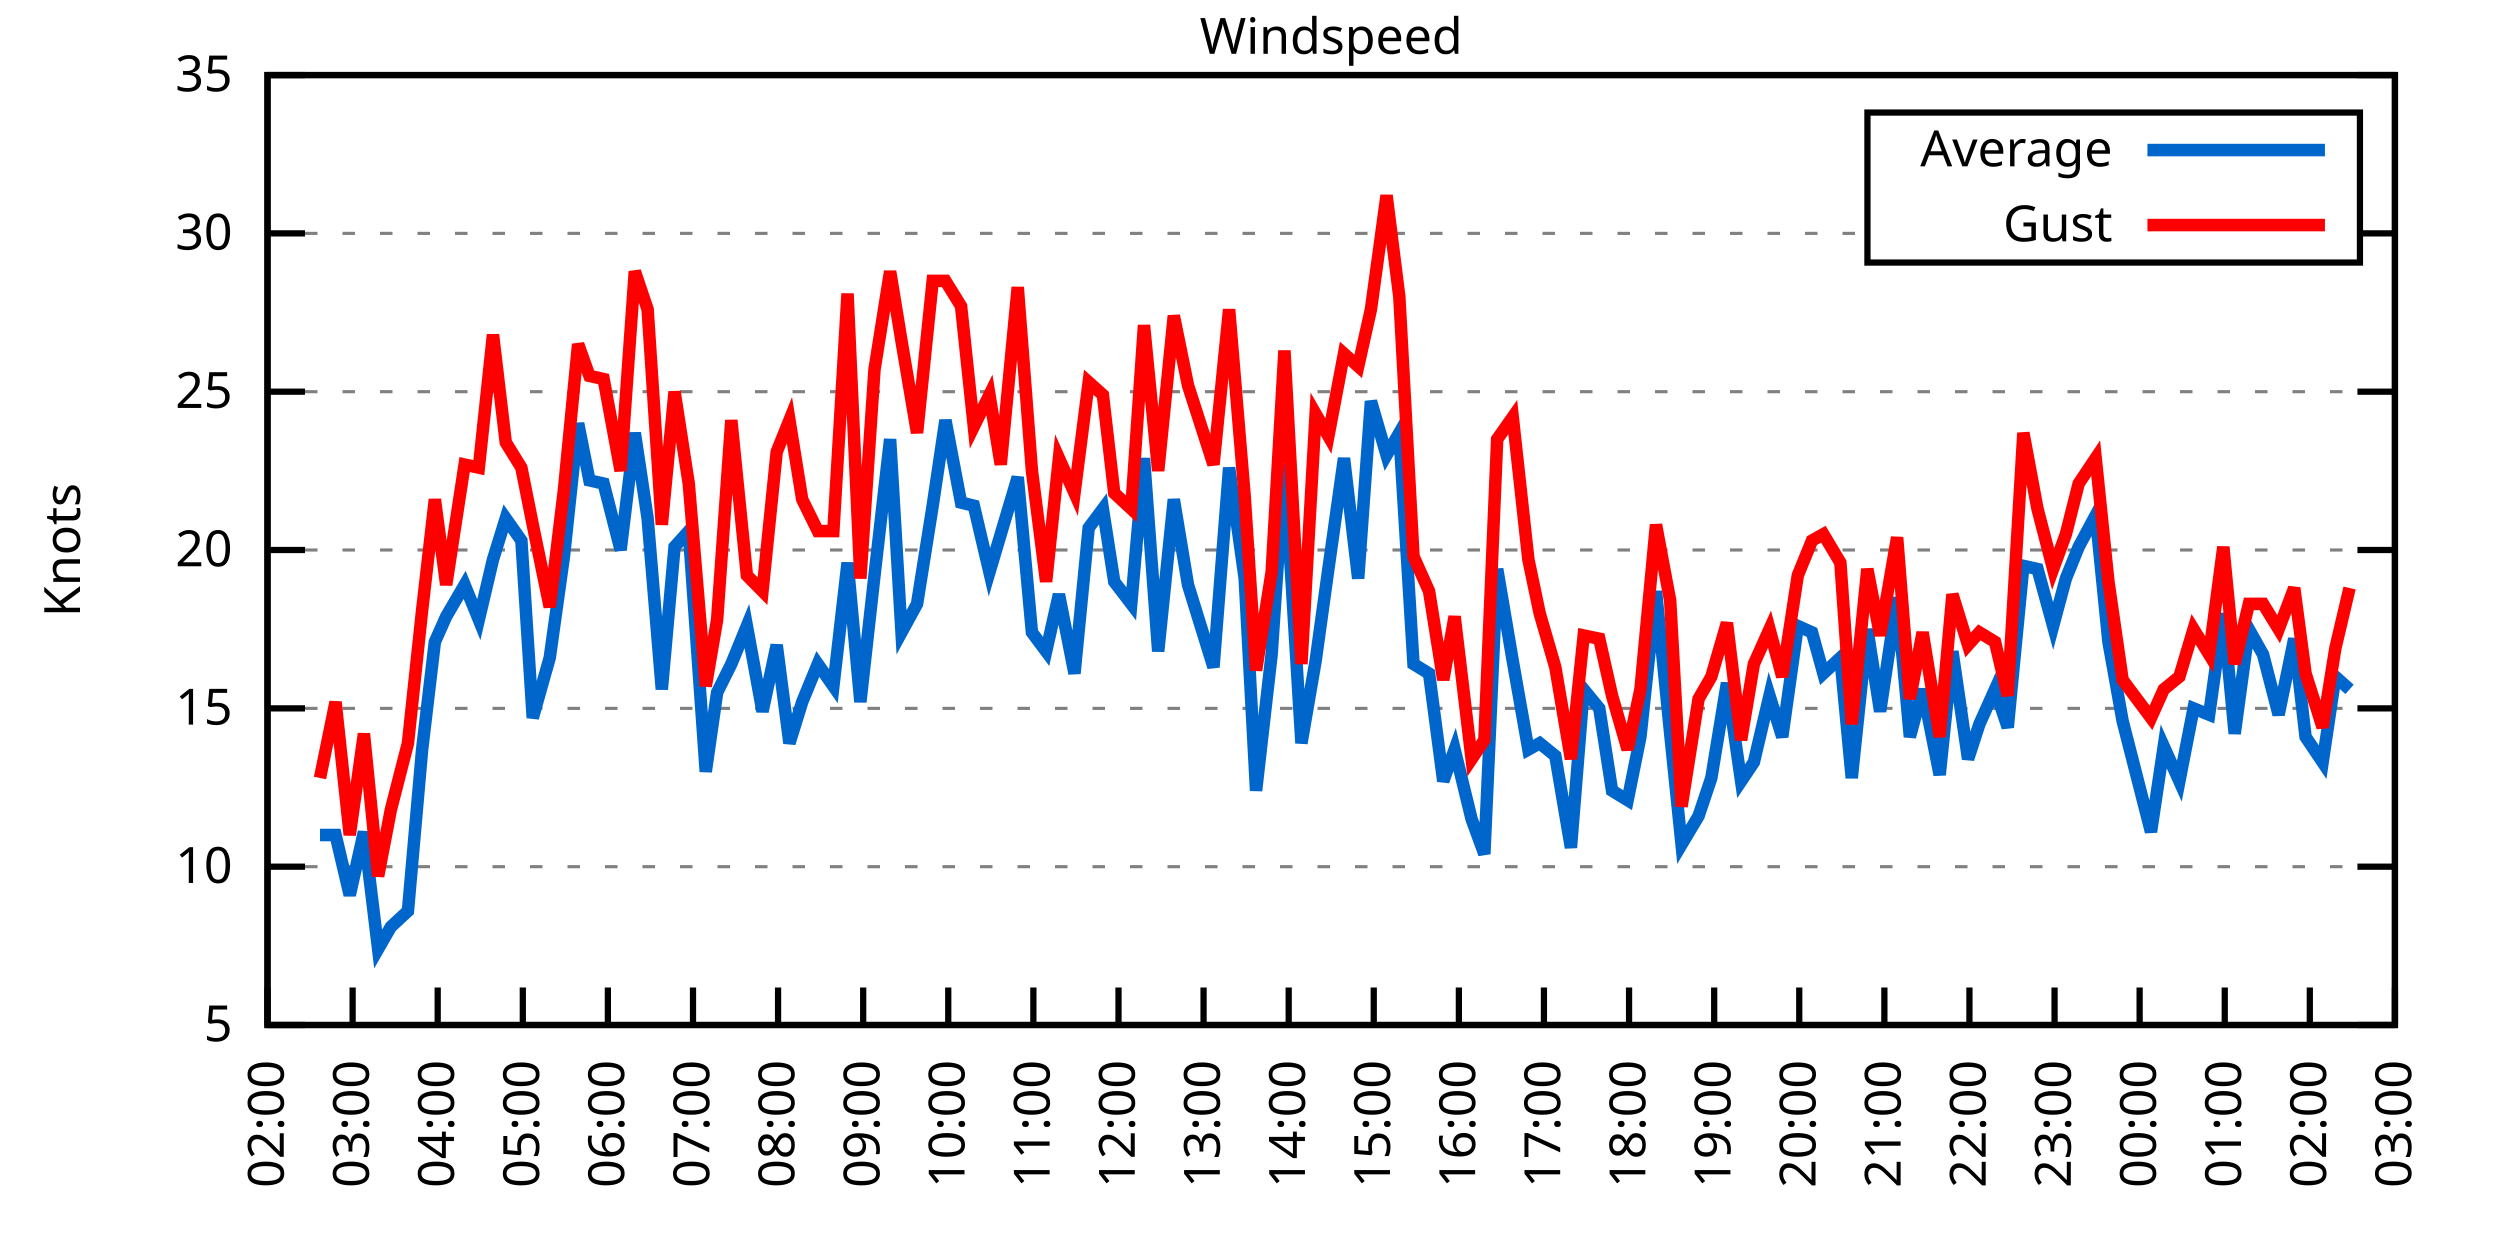
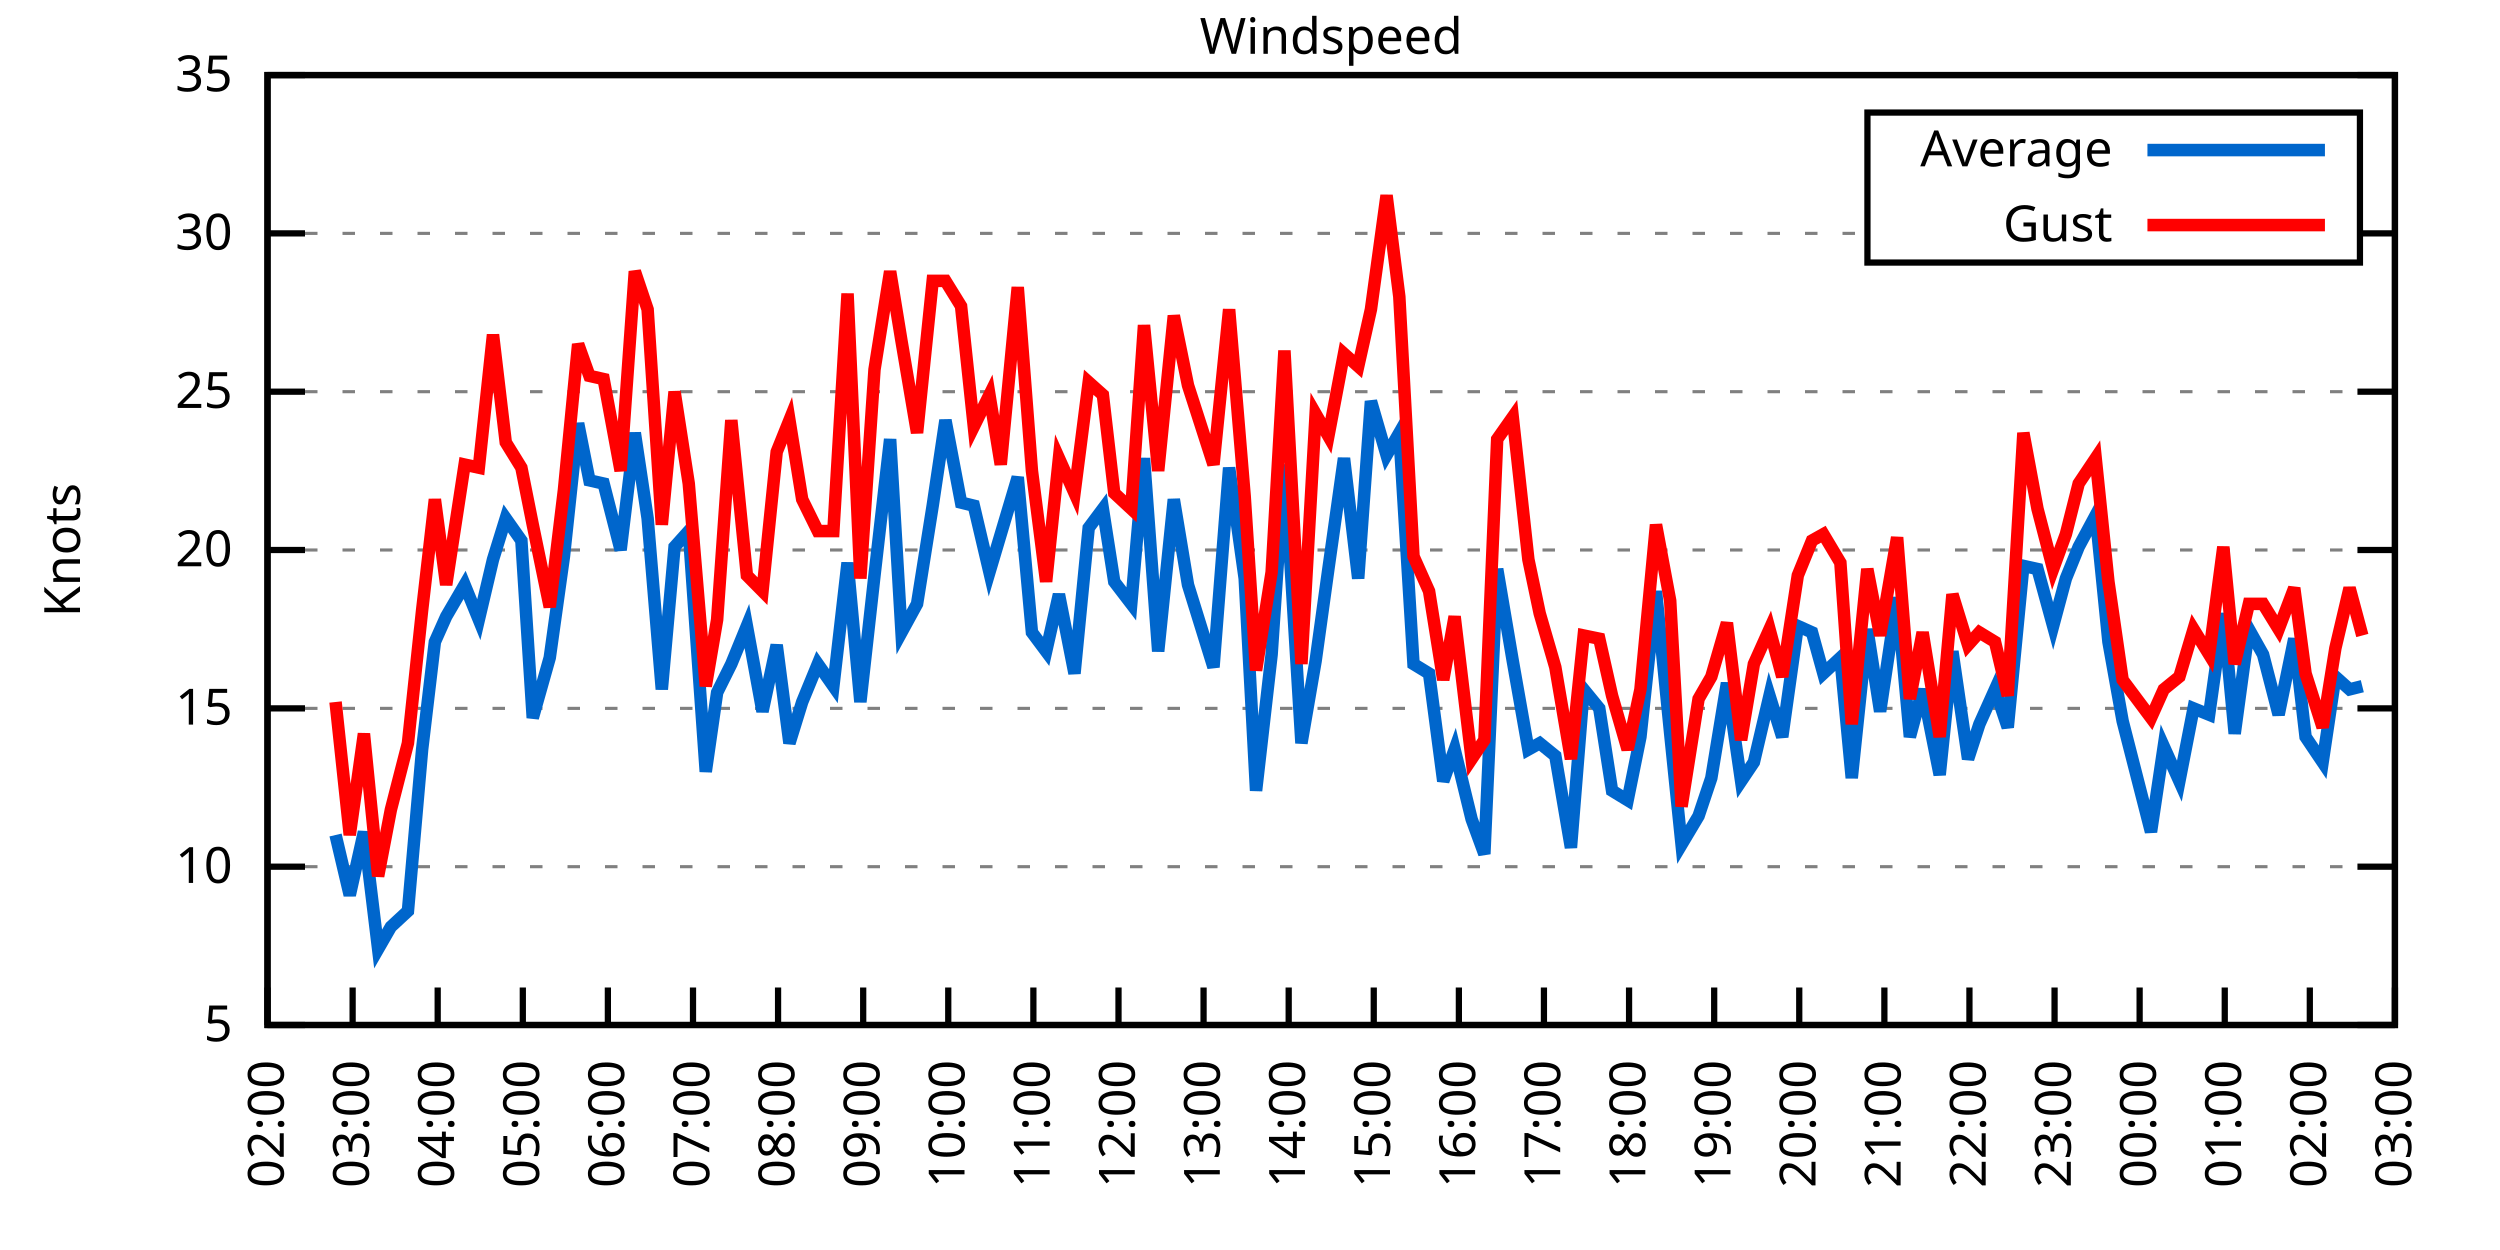
<svg xmlns="http://www.w3.org/2000/svg" xmlns:xlink="http://www.w3.org/1999/xlink" width="400" height="200" viewBox="0 0 400 200">
  <g id="gnuplot_canvas">
    <rect x="0" y="0" width="400" height="200" fill="none" />
    <defs>
      <circle id="gpDot" r="0.5" stroke-width="0.5" stroke="currentColor" />
      <path id="gpPt0" stroke-width="0.333" stroke="currentColor" d="M-1,0 h2 M0,-1 v2" />
      <path id="gpPt1" stroke-width="0.333" stroke="currentColor" d="M-1,-1 L1,1 M1,-1 L-1,1" />
      <path id="gpPt2" stroke-width="0.333" stroke="currentColor" d="M-1,0 L1,0 M0,-1 L0,1 M-1,-1 L1,1 M-1,1 L1,-1" />
      <rect id="gpPt3" stroke-width="0.333" stroke="currentColor" x="-1" y="-1" width="2" height="2" />
      <rect id="gpPt4" stroke-width="0.333" stroke="currentColor" fill="currentColor" x="-1" y="-1" width="2" height="2" />
      <circle id="gpPt5" stroke-width="0.333" stroke="currentColor" cx="0" cy="0" r="1" />
      <use xlink:href="#gpPt5" id="gpPt6" fill="currentColor" stroke="none" />
      <path id="gpPt7" stroke-width="0.333" stroke="currentColor" d="M0,-1.33 L-1.33,0.67 L1.33,0.67 z" />
      <use xlink:href="#gpPt7" id="gpPt8" fill="currentColor" stroke="none" />
      <use xlink:href="#gpPt7" id="gpPt9" stroke="currentColor" transform="rotate(180)" />
      <use xlink:href="#gpPt9" id="gpPt10" fill="currentColor" stroke="none" />
      <use xlink:href="#gpPt3" id="gpPt11" stroke="currentColor" transform="rotate(45)" />
      <use xlink:href="#gpPt11" id="gpPt12" fill="currentColor" stroke="none" />
      <path id="gpPt13" stroke-width="0.333" stroke="currentColor" d="M0,1.330 L1.265,0.411 L0.782,-1.067 L-0.782,-1.076 L-1.265,0.411 z" />
      <use xlink:href="#gpPt13" id="gpPt14" fill="currentColor" stroke="none" />
      <filter id="textbox" filterUnits="objectBoundingBox" x="0" y="0" height="1" width="1">
        <feFlood flood-color="white" flood-opacity="1" result="bgnd" />
        <feComposite in="SourceGraphic" in2="bgnd" operator="atop" />
      </filter>
      <filter id="greybox" filterUnits="objectBoundingBox" x="0" y="0" height="1" width="1">
        <feFlood flood-color="lightgrey" flood-opacity="1" result="grey" />
        <feComposite in="SourceGraphic" in2="grey" operator="atop" />
      </filter>
    </defs>
    <g fill="none" color="white" stroke="currentColor" stroke-width="1.00" stroke-linecap="butt" stroke-linejoin="miter">
</g>
    <g fill="none" color="black" stroke="currentColor" stroke-width="1.00" stroke-linecap="butt" stroke-linejoin="miter">
      <g stroke="none" shape-rendering="crispEdges">
        <polygon fill="rgb(255, 255, 255)" points="42.80,164.00 383.18,164.00 383.18,12.02 42.80,12.02 " />
      </g>
    </g>
    <g fill="none" color="black" stroke="currentColor" stroke-width="1.00" stroke-linecap="butt" stroke-linejoin="miter">
</g>
    <g fill="none" color="black" stroke="black" stroke-width="0.50" stroke-linecap="butt" stroke-linejoin="miter">
</g>
    <g fill="none" color="gray" stroke="currentColor" stroke-width="0.50" stroke-linecap="butt" stroke-linejoin="miter">
      <path stroke="gray" stroke-dasharray="2,4" class="gridline" d="M42.80,164.00 L383.19,164.00  " />
    </g>
    <g fill="none" color="gray" stroke="gray" stroke-width="1.00" stroke-linecap="butt" stroke-linejoin="miter">
</g>
    <g fill="none" color="black" stroke="currentColor" stroke-width="1.00" stroke-linecap="butt" stroke-linejoin="miter">
      <path stroke="black" d="M42.80,164.00 L48.80,164.00 M383.19,164.00 L377.19,164.00  " />
      <g transform="translate(37.20,166.60)" stroke="none" fill="black" font-family="Sans" font-size="8.00" text-anchor="end">
        <text>
          <tspan font-family="Sans"> 5</tspan>
        </text>
      </g>
    </g>
    <g fill="none" color="black" stroke="currentColor" stroke-width="1.00" stroke-linecap="butt" stroke-linejoin="miter">
</g>
    <g fill="none" color="black" stroke="black" stroke-width="0.50" stroke-linecap="butt" stroke-linejoin="miter">
</g>
    <g fill="none" color="gray" stroke="currentColor" stroke-width="0.50" stroke-linecap="butt" stroke-linejoin="miter">
      <path stroke="gray" stroke-dasharray="2,4" class="gridline" d="M42.80,138.67 L383.19,138.67  " />
    </g>
    <g fill="none" color="gray" stroke="gray" stroke-width="1.00" stroke-linecap="butt" stroke-linejoin="miter">
</g>
    <g fill="none" color="black" stroke="currentColor" stroke-width="1.00" stroke-linecap="butt" stroke-linejoin="miter">
      <path stroke="black" d="M42.80,138.67 L48.80,138.67 M383.19,138.67 L377.19,138.67  " />
      <g transform="translate(37.20,141.27)" stroke="none" fill="black" font-family="Sans" font-size="8.00" text-anchor="end">
        <text>
          <tspan font-family="Sans"> 10</tspan>
        </text>
      </g>
    </g>
    <g fill="none" color="black" stroke="currentColor" stroke-width="1.00" stroke-linecap="butt" stroke-linejoin="miter">
</g>
    <g fill="none" color="black" stroke="black" stroke-width="0.50" stroke-linecap="butt" stroke-linejoin="miter">
</g>
    <g fill="none" color="gray" stroke="currentColor" stroke-width="0.50" stroke-linecap="butt" stroke-linejoin="miter">
      <path stroke="gray" stroke-dasharray="2,4" class="gridline" d="M42.80,113.34 L383.19,113.34  " />
    </g>
    <g fill="none" color="gray" stroke="gray" stroke-width="1.00" stroke-linecap="butt" stroke-linejoin="miter">
</g>
    <g fill="none" color="black" stroke="currentColor" stroke-width="1.00" stroke-linecap="butt" stroke-linejoin="miter">
      <path stroke="black" d="M42.80,113.34 L48.80,113.34 M383.19,113.34 L377.19,113.34  " />
      <g transform="translate(37.20,115.94)" stroke="none" fill="black" font-family="Sans" font-size="8.00" text-anchor="end">
        <text>
          <tspan font-family="Sans"> 15</tspan>
        </text>
      </g>
    </g>
    <g fill="none" color="black" stroke="currentColor" stroke-width="1.00" stroke-linecap="butt" stroke-linejoin="miter">
</g>
    <g fill="none" color="black" stroke="black" stroke-width="0.50" stroke-linecap="butt" stroke-linejoin="miter">
</g>
    <g fill="none" color="gray" stroke="currentColor" stroke-width="0.50" stroke-linecap="butt" stroke-linejoin="miter">
      <path stroke="gray" stroke-dasharray="2,4" class="gridline" d="M42.80,88.00 L383.19,88.00  " />
    </g>
    <g fill="none" color="gray" stroke="gray" stroke-width="1.00" stroke-linecap="butt" stroke-linejoin="miter">
</g>
    <g fill="none" color="black" stroke="currentColor" stroke-width="1.00" stroke-linecap="butt" stroke-linejoin="miter">
      <path stroke="black" d="M42.80,88.00 L48.80,88.00 M383.19,88.00 L377.19,88.00  " />
      <g transform="translate(37.20,90.60)" stroke="none" fill="black" font-family="Sans" font-size="8.00" text-anchor="end">
        <text>
          <tspan font-family="Sans"> 20</tspan>
        </text>
      </g>
    </g>
    <g fill="none" color="black" stroke="currentColor" stroke-width="1.00" stroke-linecap="butt" stroke-linejoin="miter">
</g>
    <g fill="none" color="black" stroke="black" stroke-width="0.50" stroke-linecap="butt" stroke-linejoin="miter">
</g>
    <g fill="none" color="gray" stroke="currentColor" stroke-width="0.50" stroke-linecap="butt" stroke-linejoin="miter">
      <path stroke="gray" stroke-dasharray="2,4" class="gridline" d="M42.80,62.67 L383.19,62.67  " />
    </g>
    <g fill="none" color="gray" stroke="gray" stroke-width="1.00" stroke-linecap="butt" stroke-linejoin="miter">
</g>
    <g fill="none" color="black" stroke="currentColor" stroke-width="1.00" stroke-linecap="butt" stroke-linejoin="miter">
      <path stroke="black" d="M42.80,62.67 L48.80,62.67 M383.19,62.67 L377.19,62.67  " />
      <g transform="translate(37.20,65.27)" stroke="none" fill="black" font-family="Sans" font-size="8.00" text-anchor="end">
        <text>
          <tspan font-family="Sans"> 25</tspan>
        </text>
      </g>
    </g>
    <g fill="none" color="black" stroke="currentColor" stroke-width="1.00" stroke-linecap="butt" stroke-linejoin="miter">
</g>
    <g fill="none" color="black" stroke="black" stroke-width="0.50" stroke-linecap="butt" stroke-linejoin="miter">
</g>
    <g fill="none" color="gray" stroke="currentColor" stroke-width="0.50" stroke-linecap="butt" stroke-linejoin="miter">
      <path stroke="gray" stroke-dasharray="2,4" class="gridline" d="M42.80,37.34 L298.79,37.34 M377.59,37.34 L383.19,37.34  " />
    </g>
    <g fill="none" color="gray" stroke="gray" stroke-width="1.00" stroke-linecap="butt" stroke-linejoin="miter">
</g>
    <g fill="none" color="black" stroke="currentColor" stroke-width="1.00" stroke-linecap="butt" stroke-linejoin="miter">
      <path stroke="black" d="M42.80,37.34 L48.80,37.34 M383.19,37.34 L377.19,37.34  " />
      <g transform="translate(37.20,39.94)" stroke="none" fill="black" font-family="Sans" font-size="8.00" text-anchor="end">
        <text>
          <tspan font-family="Sans"> 30</tspan>
        </text>
      </g>
    </g>
    <g fill="none" color="black" stroke="currentColor" stroke-width="1.00" stroke-linecap="butt" stroke-linejoin="miter">
</g>
    <g fill="none" color="black" stroke="black" stroke-width="0.50" stroke-linecap="butt" stroke-linejoin="miter">
</g>
    <g fill="none" color="gray" stroke="currentColor" stroke-width="0.50" stroke-linecap="butt" stroke-linejoin="miter">
      <path stroke="gray" stroke-dasharray="2,4" class="gridline" d="M42.80,12.01 L383.19,12.01  " />
    </g>
    <g fill="none" color="gray" stroke="gray" stroke-width="1.00" stroke-linecap="butt" stroke-linejoin="miter">
</g>
    <g fill="none" color="black" stroke="currentColor" stroke-width="1.00" stroke-linecap="butt" stroke-linejoin="miter">
      <path stroke="black" d="M42.80,12.01 L48.80,12.01 M383.19,12.01 L377.19,12.01  " />
      <g transform="translate(37.20,14.61)" stroke="none" fill="black" font-family="Sans" font-size="8.00" text-anchor="end">
        <text>
          <tspan font-family="Sans"> 35</tspan>
        </text>
      </g>
    </g>
    <g fill="none" color="black" stroke="currentColor" stroke-width="1.00" stroke-linecap="butt" stroke-linejoin="miter">
      <path stroke="black" d="M42.80,164.00 L42.80,158.00  " />
      <g transform="translate(45.40,169.60) rotate(270.00)" stroke="none" fill="black" font-family="Sans" font-size="8.00" text-anchor="end">
        <text>
          <tspan font-family="Sans">02:00</tspan>
        </text>
      </g>
    </g>
    <g fill="none" color="black" stroke="currentColor" stroke-width="1.00" stroke-linecap="butt" stroke-linejoin="miter">
      <path stroke="black" d="M56.42,164.00 L56.42,158.00  " />
      <g transform="translate(59.02,169.60) rotate(270.00)" stroke="none" fill="black" font-family="Sans" font-size="8.00" text-anchor="end">
        <text>
          <tspan font-family="Sans">03:00</tspan>
        </text>
      </g>
    </g>
    <g fill="none" color="black" stroke="currentColor" stroke-width="1.00" stroke-linecap="butt" stroke-linejoin="miter">
      <path stroke="black" d="M70.03,164.00 L70.03,158.00  " />
      <g transform="translate(72.63,169.60) rotate(270.00)" stroke="none" fill="black" font-family="Sans" font-size="8.00" text-anchor="end">
        <text>
          <tspan font-family="Sans">04:00</tspan>
        </text>
      </g>
    </g>
    <g fill="none" color="black" stroke="currentColor" stroke-width="1.00" stroke-linecap="butt" stroke-linejoin="miter">
      <path stroke="black" d="M83.65,164.00 L83.65,158.00  " />
      <g transform="translate(86.25,169.60) rotate(270.00)" stroke="none" fill="black" font-family="Sans" font-size="8.00" text-anchor="end">
        <text>
          <tspan font-family="Sans">05:00</tspan>
        </text>
      </g>
    </g>
    <g fill="none" color="black" stroke="currentColor" stroke-width="1.00" stroke-linecap="butt" stroke-linejoin="miter">
      <path stroke="black" d="M97.26,164.00 L97.26,158.00  " />
      <g transform="translate(99.86,169.60) rotate(270.00)" stroke="none" fill="black" font-family="Sans" font-size="8.00" text-anchor="end">
        <text>
          <tspan font-family="Sans">06:00</tspan>
        </text>
      </g>
    </g>
    <g fill="none" color="black" stroke="currentColor" stroke-width="1.00" stroke-linecap="butt" stroke-linejoin="miter">
      <path stroke="black" d="M110.88,164.00 L110.88,158.00  " />
      <g transform="translate(113.48,169.60) rotate(270.00)" stroke="none" fill="black" font-family="Sans" font-size="8.00" text-anchor="end">
        <text>
          <tspan font-family="Sans">07:00</tspan>
        </text>
      </g>
    </g>
    <g fill="none" color="black" stroke="currentColor" stroke-width="1.00" stroke-linecap="butt" stroke-linejoin="miter">
      <path stroke="black" d="M124.49,164.00 L124.49,158.00  " />
      <g transform="translate(127.09,169.60) rotate(270.00)" stroke="none" fill="black" font-family="Sans" font-size="8.00" text-anchor="end">
        <text>
          <tspan font-family="Sans">08:00</tspan>
        </text>
      </g>
    </g>
    <g fill="none" color="black" stroke="currentColor" stroke-width="1.00" stroke-linecap="butt" stroke-linejoin="miter">
      <path stroke="black" d="M138.11,164.00 L138.11,158.00  " />
      <g transform="translate(140.71,169.60) rotate(270.00)" stroke="none" fill="black" font-family="Sans" font-size="8.00" text-anchor="end">
        <text>
          <tspan font-family="Sans">09:00</tspan>
        </text>
      </g>
    </g>
    <g fill="none" color="black" stroke="currentColor" stroke-width="1.00" stroke-linecap="butt" stroke-linejoin="miter">
      <path stroke="black" d="M151.72,164.00 L151.72,158.00  " />
      <g transform="translate(154.32,169.60) rotate(270.00)" stroke="none" fill="black" font-family="Sans" font-size="8.00" text-anchor="end">
        <text>
          <tspan font-family="Sans">10:00</tspan>
        </text>
      </g>
    </g>
    <g fill="none" color="black" stroke="currentColor" stroke-width="1.00" stroke-linecap="butt" stroke-linejoin="miter">
      <path stroke="black" d="M165.34,164.00 L165.34,158.00  " />
      <g transform="translate(167.94,169.60) rotate(270.00)" stroke="none" fill="black" font-family="Sans" font-size="8.00" text-anchor="end">
        <text>
          <tspan font-family="Sans">11:00</tspan>
        </text>
      </g>
    </g>
    <g fill="none" color="black" stroke="currentColor" stroke-width="1.00" stroke-linecap="butt" stroke-linejoin="miter">
      <path stroke="black" d="M178.96,164.00 L178.96,158.00  " />
      <g transform="translate(181.56,169.60) rotate(270.00)" stroke="none" fill="black" font-family="Sans" font-size="8.00" text-anchor="end">
        <text>
          <tspan font-family="Sans">12:00</tspan>
        </text>
      </g>
    </g>
    <g fill="none" color="black" stroke="currentColor" stroke-width="1.00" stroke-linecap="butt" stroke-linejoin="miter">
      <path stroke="black" d="M192.57,164.00 L192.57,158.00  " />
      <g transform="translate(195.17,169.60) rotate(270.00)" stroke="none" fill="black" font-family="Sans" font-size="8.00" text-anchor="end">
        <text>
          <tspan font-family="Sans">13:00</tspan>
        </text>
      </g>
    </g>
    <g fill="none" color="black" stroke="currentColor" stroke-width="1.00" stroke-linecap="butt" stroke-linejoin="miter">
      <path stroke="black" d="M206.19,164.00 L206.19,158.00  " />
      <g transform="translate(208.79,169.60) rotate(270.00)" stroke="none" fill="black" font-family="Sans" font-size="8.00" text-anchor="end">
        <text>
          <tspan font-family="Sans">14:00</tspan>
        </text>
      </g>
    </g>
    <g fill="none" color="black" stroke="currentColor" stroke-width="1.00" stroke-linecap="butt" stroke-linejoin="miter">
      <path stroke="black" d="M219.80,164.00 L219.80,158.00  " />
      <g transform="translate(222.40,169.60) rotate(270.00)" stroke="none" fill="black" font-family="Sans" font-size="8.00" text-anchor="end">
        <text>
          <tspan font-family="Sans">15:00</tspan>
        </text>
      </g>
    </g>
    <g fill="none" color="black" stroke="currentColor" stroke-width="1.00" stroke-linecap="butt" stroke-linejoin="miter">
      <path stroke="black" d="M233.42,164.00 L233.42,158.00  " />
      <g transform="translate(236.02,169.60) rotate(270.00)" stroke="none" fill="black" font-family="Sans" font-size="8.00" text-anchor="end">
        <text>
          <tspan font-family="Sans">16:00</tspan>
        </text>
      </g>
    </g>
    <g fill="none" color="black" stroke="currentColor" stroke-width="1.00" stroke-linecap="butt" stroke-linejoin="miter">
      <path stroke="black" d="M247.03,164.00 L247.03,158.00  " />
      <g transform="translate(249.63,169.60) rotate(270.00)" stroke="none" fill="black" font-family="Sans" font-size="8.00" text-anchor="end">
        <text>
          <tspan font-family="Sans">17:00</tspan>
        </text>
      </g>
    </g>
    <g fill="none" color="black" stroke="currentColor" stroke-width="1.00" stroke-linecap="butt" stroke-linejoin="miter">
      <path stroke="black" d="M260.65,164.00 L260.65,158.00  " />
      <g transform="translate(263.25,169.60) rotate(270.00)" stroke="none" fill="black" font-family="Sans" font-size="8.00" text-anchor="end">
        <text>
          <tspan font-family="Sans">18:00</tspan>
        </text>
      </g>
    </g>
    <g fill="none" color="black" stroke="currentColor" stroke-width="1.00" stroke-linecap="butt" stroke-linejoin="miter">
      <path stroke="black" d="M274.27,164.00 L274.27,158.00  " />
      <g transform="translate(276.87,169.60) rotate(270.00)" stroke="none" fill="black" font-family="Sans" font-size="8.00" text-anchor="end">
        <text>
          <tspan font-family="Sans">19:00</tspan>
        </text>
      </g>
    </g>
    <g fill="none" color="black" stroke="currentColor" stroke-width="1.00" stroke-linecap="butt" stroke-linejoin="miter">
      <path stroke="black" d="M287.88,164.00 L287.88,158.00  " />
      <g transform="translate(290.48,169.60) rotate(270.00)" stroke="none" fill="black" font-family="Sans" font-size="8.00" text-anchor="end">
        <text>
          <tspan font-family="Sans">20:00</tspan>
        </text>
      </g>
    </g>
    <g fill="none" color="black" stroke="currentColor" stroke-width="1.00" stroke-linecap="butt" stroke-linejoin="miter">
      <path stroke="black" d="M301.50,164.00 L301.50,158.00  " />
      <g transform="translate(304.10,169.60) rotate(270.00)" stroke="none" fill="black" font-family="Sans" font-size="8.00" text-anchor="end">
        <text>
          <tspan font-family="Sans">21:00</tspan>
        </text>
      </g>
    </g>
    <g fill="none" color="black" stroke="currentColor" stroke-width="1.00" stroke-linecap="butt" stroke-linejoin="miter">
      <path stroke="black" d="M315.11,164.00 L315.11,158.00  " />
      <g transform="translate(317.71,169.60) rotate(270.00)" stroke="none" fill="black" font-family="Sans" font-size="8.00" text-anchor="end">
        <text>
          <tspan font-family="Sans">22:00</tspan>
        </text>
      </g>
    </g>
    <g fill="none" color="black" stroke="currentColor" stroke-width="1.00" stroke-linecap="butt" stroke-linejoin="miter">
      <path stroke="black" d="M328.73,164.00 L328.73,158.00  " />
      <g transform="translate(331.33,169.60) rotate(270.00)" stroke="none" fill="black" font-family="Sans" font-size="8.00" text-anchor="end">
        <text>
          <tspan font-family="Sans">23:00</tspan>
        </text>
      </g>
    </g>
    <g fill="none" color="black" stroke="currentColor" stroke-width="1.00" stroke-linecap="butt" stroke-linejoin="miter">
      <path stroke="black" d="M342.34,164.00 L342.34,158.00  " />
      <g transform="translate(344.94,169.60) rotate(270.00)" stroke="none" fill="black" font-family="Sans" font-size="8.00" text-anchor="end">
        <text>
          <tspan font-family="Sans">00:00</tspan>
        </text>
      </g>
    </g>
    <g fill="none" color="black" stroke="currentColor" stroke-width="1.00" stroke-linecap="butt" stroke-linejoin="miter">
      <path stroke="black" d="M355.96,164.00 L355.96,158.00  " />
      <g transform="translate(358.56,169.60) rotate(270.00)" stroke="none" fill="black" font-family="Sans" font-size="8.00" text-anchor="end">
        <text>
          <tspan font-family="Sans">01:00</tspan>
        </text>
      </g>
    </g>
    <g fill="none" color="black" stroke="currentColor" stroke-width="1.00" stroke-linecap="butt" stroke-linejoin="miter">
      <path stroke="black" d="M369.57,164.00 L369.57,158.00  " />
      <g transform="translate(372.17,169.60) rotate(270.00)" stroke="none" fill="black" font-family="Sans" font-size="8.00" text-anchor="end">
        <text>
          <tspan font-family="Sans">02:00</tspan>
        </text>
      </g>
    </g>
    <g fill="none" color="black" stroke="currentColor" stroke-width="1.00" stroke-linecap="butt" stroke-linejoin="miter">
      <path stroke="black" d="M383.19,164.00 L383.19,158.00  " />
      <g transform="translate(385.79,169.60) rotate(270.00)" stroke="none" fill="black" font-family="Sans" font-size="8.00" text-anchor="end">
        <text>
          <tspan font-family="Sans">03:00</tspan>
        </text>
      </g>
    </g>
    <g fill="none" color="black" stroke="currentColor" stroke-width="1.00" stroke-linecap="butt" stroke-linejoin="miter">
</g>
    <g fill="none" color="black" stroke="currentColor" stroke-width="1.00" stroke-linecap="butt" stroke-linejoin="miter">
      <path stroke="black" d="M42.80,12.01 L42.80,164.00 L383.19,164.00 L383.19,12.01 L42.80,12.01 Z  " />
    </g>
    <g fill="none" color="black" stroke="currentColor" stroke-width="1.00" stroke-linecap="butt" stroke-linejoin="miter">
</g>
    <g fill="none" color="black" stroke="currentColor" stroke-width="1.00" stroke-linecap="butt" stroke-linejoin="miter">
      <path stroke="black" d="M298.79,42.01 L298.79,18.01 L377.59,18.01 L377.59,42.01 L298.79,42.01 Z  " />
    </g>
    <g id="Windspeed_plot_1">
      <g fill="none" color="white" stroke="black" stroke-width="2.00" stroke-linecap="butt" stroke-linejoin="miter">
</g>
      <g fill="none" color="black" stroke="currentColor" stroke-width="2.00" stroke-linecap="butt" stroke-linejoin="miter">
        <g transform="translate(337.99,26.61)" stroke="none" fill="black" font-family="Sans" font-size="8.00" text-anchor="end">
          <text>
            <tspan font-family="Sans">Average</tspan>
          </text>
        </g>
      </g>
      <g fill="none" color="black" stroke="currentColor" stroke-width="2.00" stroke-linecap="butt" stroke-linejoin="miter">
-         <path stroke="rgb(  0, 102, 204)" d="M343.59,24.01 L371.99,24.01 M51.20,133.60 L53.69,133.60 L55.96,143.23 L58.23,133.10 L60.50,151.84 L62.54,148.29   L65.27,145.76 L67.54,119.92 L69.58,102.70 L71.39,98.64 L74.34,93.58 L76.61,99.15 L78.88,89.52 L80.92,82.94   L83.42,86.49 L85.24,114.86 L87.96,105.23 L90.23,89.02 L92.50,67.74 L94.31,76.86 L96.58,77.37 L99.30,88.00   L101.57,69.26 L103.62,82.94 L105.89,110.30 L107.93,87.50 L110.20,84.97 L112.92,123.47 L114.74,110.80 L117.01,106.24   L119.50,100.16 L122.00,113.84 L124.27,103.20 L126.31,118.91 L128.35,112.32 L130.85,106.24 L133.34,109.79 L135.61,90.03   L137.66,112.32 L139.92,92.06 L142.42,70.27 L144.24,101.18 L146.73,96.62 L149.23,80.91 L151.27,67.23 L153.77,80.41   L155.81,80.91 L158.31,91.55 L160.12,85.47 L162.84,76.35 L165.11,101.18 L167.38,104.22 L169.43,95.10 L171.92,107.76   L174.19,84.46 L176.46,81.42 L178.28,93.07 L181.00,96.62 L183.04,73.31 L185.31,104.22 L187.81,79.90 L190.08,93.58   L194.16,106.75 L196.66,74.83 L199.15,92.56 L200.97,126.51 L203.46,104.72 L205.51,74.33 L208.23,118.91 L210.50,105.74   L212.54,91.04 L215.04,73.31 L217.31,92.56 L219.35,64.19 L221.85,72.81 L223.89,69.26 L226.16,106.24 L228.65,107.76   L230.92,124.99 L232.74,119.92 L235.46,131.07 L237.50,136.64 L239.55,91.04 L242.04,105.74 L244.54,119.92 L246.35,118.91   L248.85,120.94 L251.35,135.63 L253.39,110.30 L255.88,113.34 L257.93,126.51 L260.42,128.03 L262.47,117.90 L264.96,94.59   L267.23,117.39 L269.05,135.12 L271.77,130.56 L273.81,124.48 L276.31,109.28 L278.58,124.99 L280.62,121.95 L283.12,111.31   L285.16,117.90 L287.65,100.16 L289.92,101.18 L291.74,107.76 L294.46,105.23 L296.28,124.48 L298.77,100.67 L300.82,113.84   L303.54,95.60 L305.58,117.90 L307.62,110.30 L310.35,123.98 L312.39,104.22 L314.89,121.44 L316.70,115.87 L319.20,110.30   L321.24,116.38 L323.74,90.54 L326.00,91.04 L328.50,100.16 L330.54,92.56 L332.59,87.50 L335.31,82.43 L337.35,102.70   L339.62,115.36 L344.16,133.10 L346.20,119.42 L348.70,124.99 L350.97,113.34 L353.46,114.35 L355.73,98.14 L357.55,117.39   L359.82,100.67 L362.09,104.72 L364.58,114.35 L367.08,102.19 L368.89,117.90 L371.62,121.95 L373.66,108.27 L375.93,110.30    " />
+         <path stroke="rgb(  0, 102, 204)" d="M343.59,24.01 L371.99,24.01 M53.69,133.60 L55.96,143.23 L58.23,133.10 L60.50,151.84 L62.54,148.29 L65.27,145.76   L67.54,119.92 L69.58,102.70 L71.39,98.64 L74.34,93.58 L76.61,99.15 L78.88,89.52 L80.92,82.94 L83.42,86.49   L85.24,114.86 L87.96,105.23 L90.23,89.02 L92.50,67.74 L94.31,76.86 L96.58,77.37 L99.30,88.00 L101.57,69.26   L103.62,82.94 L105.89,110.30 L107.93,87.50 L110.20,84.97 L112.92,123.47 L114.74,110.80 L117.01,106.24 L119.50,100.16   L122.00,113.84 L124.27,103.20 L126.31,118.91 L128.35,112.32 L130.85,106.24 L133.34,109.79 L135.61,90.03 L137.66,112.32   L139.92,92.06 L142.42,70.27 L144.24,101.18 L146.73,96.62 L149.23,80.91 L151.27,67.23 L153.77,80.41 L155.81,80.91   L158.31,91.55 L160.12,85.47 L162.84,76.35 L165.11,101.18 L167.38,104.22 L169.43,95.10 L171.92,107.76 L174.19,84.46   L176.46,81.42 L178.28,93.07 L181.00,96.62 L183.04,73.31 L185.31,104.22 L187.81,79.90 L190.08,93.58 L194.16,106.75   L196.66,74.83 L199.15,92.56 L200.97,126.51 L203.46,104.72 L205.51,74.33 L208.23,118.91 L210.50,105.74 L212.54,91.04   L215.04,73.31 L217.31,92.56 L219.35,64.19 L221.85,72.81 L223.89,69.26 L226.16,106.24 L228.65,107.76 L230.92,124.99   L232.74,119.92 L235.46,131.07 L237.50,136.64 L239.55,91.04 L242.04,105.74 L244.54,119.92 L246.35,118.91 L248.85,120.94   L251.35,135.63 L253.39,110.30 L255.88,113.34 L257.93,126.51 L260.42,128.03 L262.47,117.90 L264.96,94.59 L267.23,117.39   L269.05,135.12 L271.77,130.56 L273.81,124.48 L276.31,109.28 L278.58,124.99 L280.62,121.95 L283.12,111.31 L285.16,117.90   L287.65,100.16 L289.92,101.18 L291.74,107.76 L294.46,105.23 L296.28,124.48 L298.77,100.67 L300.82,113.84 L303.54,95.60   L305.58,117.90 L307.62,110.30 L310.35,123.98 L312.39,104.22 L314.89,121.44 L316.70,115.87 L319.20,110.30 L321.24,116.38   L323.74,90.54 L326.00,91.04 L328.50,100.16 L330.54,92.56 L332.59,87.50 L335.31,82.43 L337.35,102.70 L339.62,115.36   L344.16,133.10 L346.20,119.42 L348.70,124.99 L350.97,113.34 L353.46,114.35 L355.73,98.14 L357.55,117.39 L359.82,100.67   L362.09,104.72 L364.58,114.35 L367.08,102.19 L368.89,117.90 L371.62,121.95 L373.66,108.27 L375.93,110.30 L377.97,109.79    " />
      </g>
    </g>
    <g id="Windspeed_plot_2">
      <g fill="none" color="black" stroke="currentColor" stroke-width="2.00" stroke-linecap="butt" stroke-linejoin="miter">
        <g transform="translate(337.99,38.61)" stroke="none" fill="black" font-family="Sans" font-size="8.00" text-anchor="end">
          <text>
            <tspan font-family="Sans">Gust</tspan>
          </text>
        </g>
      </g>
      <g fill="none" color="black" stroke="currentColor" stroke-width="2.00" stroke-linecap="butt" stroke-linejoin="miter">
-         <path stroke="rgb(255,   0,   0)" d="M343.59,36.01 L371.99,36.01 M51.20,124.48 L53.69,112.32 L55.96,133.60 L58.23,117.39 L60.50,140.19 L62.54,129.55   L65.27,118.91 L67.54,97.63 L69.58,79.90 L71.39,93.58 L74.34,74.33 L76.61,74.83 L78.88,53.55 L80.92,70.78   L83.42,74.83 L85.24,83.95 L87.96,97.12 L90.23,78.38 L92.50,55.07 L94.31,60.14 L96.58,60.65 L99.30,75.34   L101.57,43.42 L103.62,49.50 L105.89,83.95 L107.93,62.67 L110.20,77.37 L112.92,109.79 L114.74,99.15 L117.01,67.23   L119.50,92.06 L122.00,94.59 L124.27,72.30 L126.31,67.23 L128.35,79.90 L130.85,84.97 L133.34,84.97 L135.61,46.97   L137.66,92.56 L139.92,59.13 L142.42,43.42 L144.24,54.57 L146.73,69.26 L149.23,44.94 L151.27,44.94 L153.77,48.99   L155.81,68.25 L158.31,63.18 L160.12,74.33 L162.84,45.95 L165.11,75.34 L167.38,93.07 L169.43,73.31 L171.92,78.89   L174.19,61.15 L176.46,63.18 L178.28,78.89 L181.00,81.42 L183.04,52.03 L185.31,75.34 L187.81,50.51 L190.08,61.66   L194.16,74.33 L196.66,49.50 L199.15,79.39 L200.97,107.26 L203.46,91.55 L205.51,56.09 L208.23,106.24 L210.50,66.22   L212.54,69.77 L215.04,56.59 L217.31,58.62 L219.35,49.50 L221.85,31.26 L223.89,47.47 L226.16,89.02 L228.65,94.59   L230.92,108.78 L232.74,98.64 L235.46,121.44 L237.50,118.40 L239.55,70.27 L242.04,66.73 L244.54,89.52 L246.35,98.14   L248.85,106.75 L251.35,121.44 L253.39,101.68 L255.88,102.19 L257.93,111.31 L260.42,119.92 L262.47,110.30 L264.96,83.95   L267.23,96.11 L269.05,129.04 L271.77,111.82 L273.81,108.27 L276.31,99.66 L278.58,118.40 L280.62,106.24 L283.12,100.67   L285.16,108.27 L287.65,92.06 L289.92,86.49 L291.74,85.47 L294.46,90.03 L296.28,115.87 L298.77,91.04 L300.82,101.68   L303.54,85.98 L305.58,111.82 L307.62,101.18 L310.35,117.90 L312.39,95.10 L314.89,103.20 L316.70,101.18 L319.20,102.70   L321.24,111.31 L323.74,69.26 L326.00,81.42 L328.50,91.04 L330.54,85.47 L332.59,77.37 L335.31,73.31 L337.35,93.07   L339.62,108.78 L344.16,114.86 L346.20,110.30 L348.70,108.27 L350.97,100.67 L353.46,104.72 L355.73,87.50 L357.55,106.24   L359.82,96.62 L362.09,96.62 L364.58,100.67 L367.08,94.08 L368.89,107.76 L371.62,116.38 L373.66,103.71 L375.93,94.08    " />
+         <path stroke="rgb(255,   0,   0)" d="M343.59,36.01 L371.99,36.01 M53.69,112.32 L55.96,133.60 L58.23,117.39 L60.50,140.19 L62.54,129.55 L65.27,118.91   L67.54,97.63 L69.58,79.90 L71.39,93.58 L74.34,74.33 L76.61,74.83 L78.88,53.55 L80.92,70.78 L83.42,74.83   L85.24,83.95 L87.96,97.12 L90.23,78.38 L92.50,55.07 L94.31,60.14 L96.58,60.65 L99.30,75.34 L101.57,43.42   L103.62,49.50 L105.89,83.95 L107.93,62.67 L110.20,77.37 L112.92,109.79 L114.74,99.15 L117.01,67.23 L119.50,92.06   L122.00,94.59 L124.27,72.30 L126.31,67.23 L128.35,79.90 L130.85,84.97 L133.34,84.97 L135.61,46.97 L137.66,92.56   L139.92,59.13 L142.42,43.42 L144.24,54.57 L146.73,69.26 L149.23,44.94 L151.27,44.94 L153.77,48.99 L155.81,68.25   L158.31,63.18 L160.12,74.33 L162.84,45.95 L165.11,75.34 L167.38,93.07 L169.43,73.31 L171.92,78.89 L174.19,61.15   L176.46,63.18 L178.28,78.89 L181.00,81.42 L183.04,52.03 L185.31,75.34 L187.81,50.51 L190.08,61.66 L194.16,74.33   L196.66,49.50 L199.15,79.39 L200.97,107.26 L203.46,91.55 L205.51,56.09 L208.23,106.24 L210.50,66.22 L212.54,69.77   L215.04,56.59 L217.31,58.62 L219.35,49.50 L221.85,31.26 L223.89,47.47 L226.16,89.02 L228.65,94.59 L230.92,108.78   L232.74,98.64 L235.46,121.44 L237.50,118.40 L239.55,70.27 L242.04,66.73 L244.54,89.52 L246.35,98.14 L248.85,106.75   L251.35,121.44 L253.39,101.68 L255.88,102.19 L257.93,111.31 L260.42,119.92 L262.47,110.30 L264.96,83.95 L267.23,96.11   L269.05,129.04 L271.77,111.82 L273.81,108.27 L276.31,99.66 L278.58,118.40 L280.62,106.24 L283.12,100.67 L285.16,108.27   L287.65,92.06 L289.92,86.49 L291.74,85.47 L294.46,90.03 L296.28,115.87 L298.77,91.04 L300.82,101.68 L303.54,85.98   L305.58,111.82 L307.62,101.18 L310.35,117.90 L312.39,95.10 L314.89,103.20 L316.70,101.18 L319.20,102.70 L321.24,111.31   L323.74,69.26 L326.00,81.42 L328.50,91.04 L330.54,85.47 L332.59,77.37 L335.31,73.31 L337.35,93.07 L339.62,108.78   L344.16,114.86 L346.20,110.30 L348.70,108.27 L350.97,100.67 L353.46,104.72 L355.73,87.50 L357.55,106.24 L359.82,96.62   L362.09,96.62 L364.58,100.67 L367.08,94.08 L368.89,107.76 L371.62,116.38 L373.66,103.71 L375.93,94.08 L377.97,101.68    " />
      </g>
    </g>
    <g fill="none" color="black" stroke="currentColor" stroke-width="2.00" stroke-linecap="butt" stroke-linejoin="miter">
</g>
    <g fill="none" color="black" stroke="black" stroke-width="1.00" stroke-linecap="butt" stroke-linejoin="miter">
</g>
    <g fill="none" color="black" stroke="currentColor" stroke-width="1.00" stroke-linecap="butt" stroke-linejoin="miter">
      <path stroke="black" d="M42.80,12.01 L42.80,164.00 L383.19,164.00 L383.19,12.01 L42.80,12.01 Z  " />
      <g transform="translate(12.80,88.01) rotate(270.00)" stroke="none" fill="black" font-family="Sans" font-size="8.00" text-anchor="middle">
        <text>
          <tspan font-family="Sans">Knots</tspan>
        </text>
      </g>
    </g>
    <g fill="none" color="black" stroke="currentColor" stroke-width="1.00" stroke-linecap="butt" stroke-linejoin="miter">
</g>
    <g fill="none" color="black" stroke="currentColor" stroke-width="1.00" stroke-linecap="butt" stroke-linejoin="miter">
      <g transform="translate(212.99,8.61)" stroke="none" fill="black" font-family="Sans" font-size="8.00" text-anchor="middle">
        <text>
          <tspan font-family="Sans">Windspeed</tspan>
        </text>
      </g>
    </g>
    <g fill="none" color="black" stroke="currentColor" stroke-width="1.00" stroke-linecap="butt" stroke-linejoin="miter">
</g>
  </g>
</svg>
